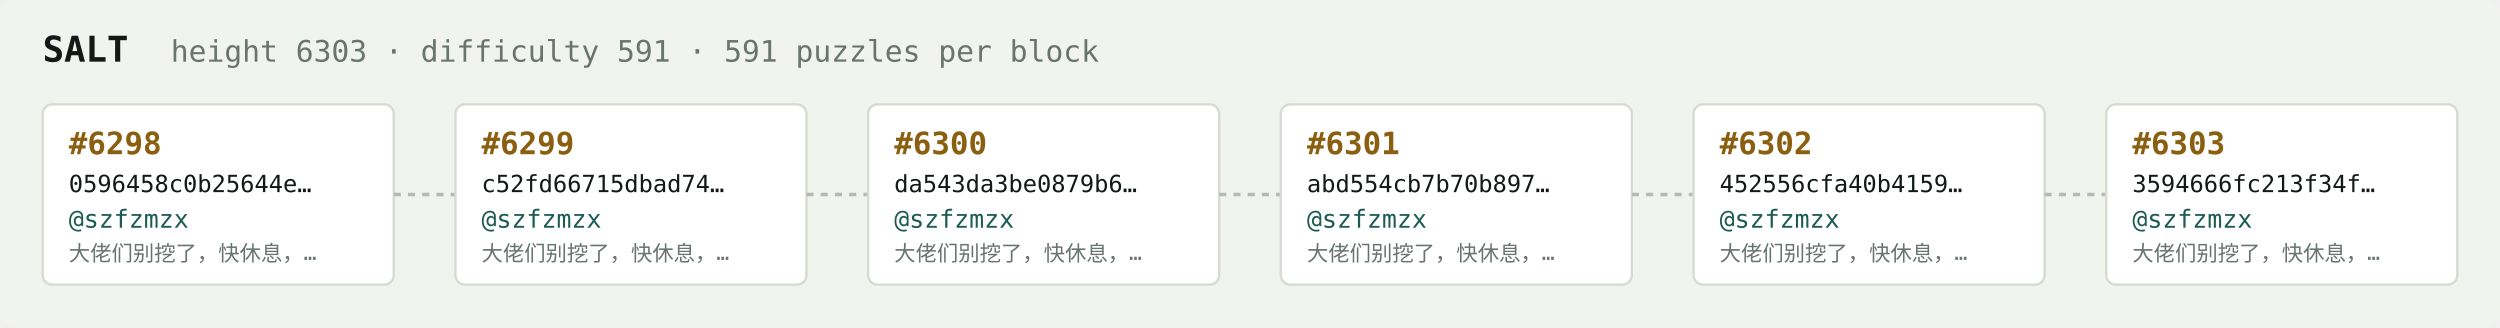
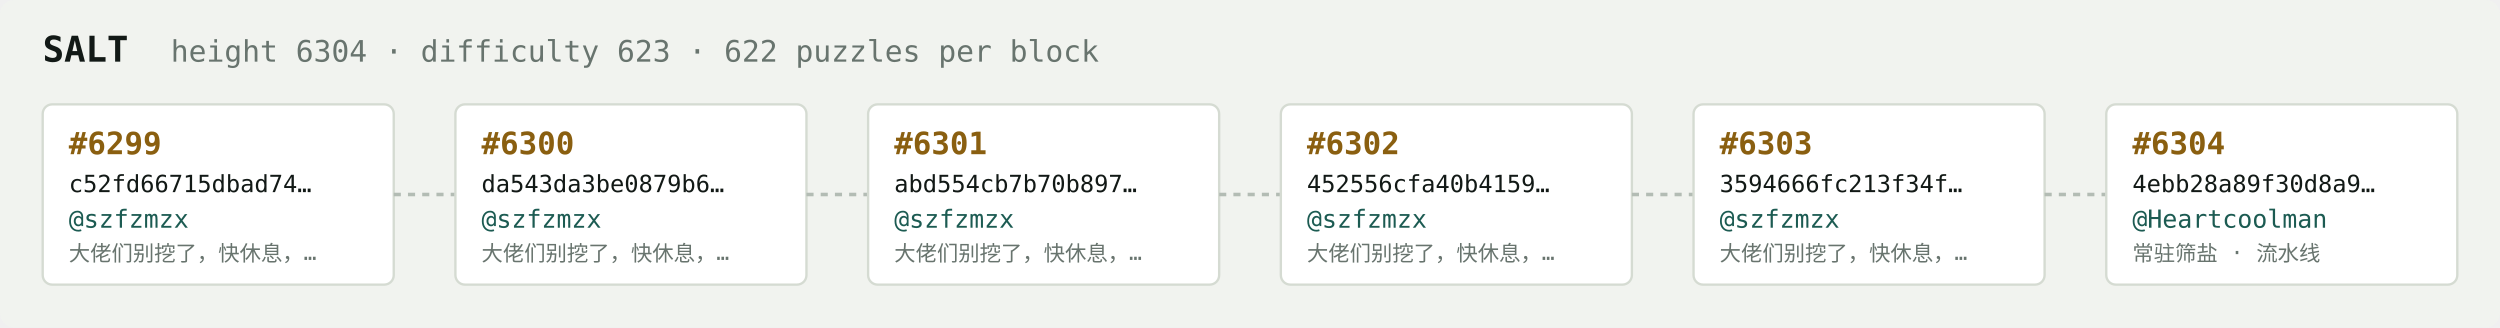
<svg xmlns="http://www.w3.org/2000/svg" width="1054" height="138" viewBox="0 0 1054 138" font-family="ui-monospace,SFMono-Regular,Menlo,monospace">
  <rect fill="#f1f3ef" width="1054" height="138" rx="6" />
  <text x="18" y="26" fill="#121916" font-size="15" font-weight="700">SALT</text>
-   <text x="72" y="26" fill="#68746e" font-size="12.5">height 6303 · difficulty 591 · 591 puzzles per block</text>
+   <text x="72" y="26" fill="#68746e" font-size="12.5">height 6304 · difficulty 623 · 622 puzzles per block</text>
  <rect x="18" y="44" width="148" height="76" rx="4" fill="#ffffff" stroke="#d5dbd2" stroke-width="1" />
-   <text x="29" y="65" fill="#8a5f10" font-size="13" font-weight="700">#6298</text>
-   <text x="29" y="81" fill="#121916" font-size="10">0596458c0b25644e…</text>
+   <text x="29" y="65" fill="#8a5f10" font-size="13" font-weight="700">#6299</text>
+   <text x="29" y="81" fill="#121916" font-size="10">c52fd66715dbad74…</text>
  <text x="29" y="96" fill="#1c5b52" font-size="10.5">@szfzmzx</text>
  <text x="29" y="110" fill="#68746e" font-size="9">大佬们别挖了，快休息，…</text>
  <line x1="166" y1="82.0" x2="192" y2="82.0" stroke="#b3bcb4" stroke-width="1.5" stroke-dasharray="3 3" />
  <rect x="192" y="44" width="148" height="76" rx="4" fill="#ffffff" stroke="#d5dbd2" stroke-width="1" />
-   <text x="203" y="65" fill="#8a5f10" font-size="13" font-weight="700">#6299</text>
-   <text x="203" y="81" fill="#121916" font-size="10">c52fd66715dbad74…</text>
+   <text x="203" y="65" fill="#8a5f10" font-size="13" font-weight="700">#6300</text>
+   <text x="203" y="81" fill="#121916" font-size="10">da543da3be0879b6…</text>
  <text x="203" y="96" fill="#1c5b52" font-size="10.5">@szfzmzx</text>
  <text x="203" y="110" fill="#68746e" font-size="9">大佬们别挖了，快休息，…</text>
  <line x1="340" y1="82.0" x2="366" y2="82.0" stroke="#b3bcb4" stroke-width="1.5" stroke-dasharray="3 3" />
  <rect x="366" y="44" width="148" height="76" rx="4" fill="#ffffff" stroke="#d5dbd2" stroke-width="1" />
-   <text x="377" y="65" fill="#8a5f10" font-size="13" font-weight="700">#6300</text>
-   <text x="377" y="81" fill="#121916" font-size="10">da543da3be0879b6…</text>
+   <text x="377" y="65" fill="#8a5f10" font-size="13" font-weight="700">#6301</text>
+   <text x="377" y="81" fill="#121916" font-size="10">abd554cb7b70b897…</text>
  <text x="377" y="96" fill="#1c5b52" font-size="10.5">@szfzmzx</text>
  <text x="377" y="110" fill="#68746e" font-size="9">大佬们别挖了，快休息，…</text>
  <line x1="514" y1="82.0" x2="540" y2="82.0" stroke="#b3bcb4" stroke-width="1.5" stroke-dasharray="3 3" />
  <rect x="540" y="44" width="148" height="76" rx="4" fill="#ffffff" stroke="#d5dbd2" stroke-width="1" />
-   <text x="551" y="65" fill="#8a5f10" font-size="13" font-weight="700">#6301</text>
-   <text x="551" y="81" fill="#121916" font-size="10">abd554cb7b70b897…</text>
+   <text x="551" y="65" fill="#8a5f10" font-size="13" font-weight="700">#6302</text>
+   <text x="551" y="81" fill="#121916" font-size="10">452556cfa40b4159…</text>
  <text x="551" y="96" fill="#1c5b52" font-size="10.5">@szfzmzx</text>
  <text x="551" y="110" fill="#68746e" font-size="9">大佬们别挖了，快休息，…</text>
  <line x1="688" y1="82.0" x2="714" y2="82.0" stroke="#b3bcb4" stroke-width="1.5" stroke-dasharray="3 3" />
  <rect x="714" y="44" width="148" height="76" rx="4" fill="#ffffff" stroke="#d5dbd2" stroke-width="1" />
-   <text x="725" y="65" fill="#8a5f10" font-size="13" font-weight="700">#6302</text>
-   <text x="725" y="81" fill="#121916" font-size="10">452556cfa40b4159…</text>
+   <text x="725" y="65" fill="#8a5f10" font-size="13" font-weight="700">#6303</text>
+   <text x="725" y="81" fill="#121916" font-size="10">3594666fc213f34f…</text>
  <text x="725" y="96" fill="#1c5b52" font-size="10.5">@szfzmzx</text>
  <text x="725" y="110" fill="#68746e" font-size="9">大佬们别挖了，快休息，…</text>
  <line x1="862" y1="82.0" x2="888" y2="82.0" stroke="#b3bcb4" stroke-width="1.5" stroke-dasharray="3 3" />
  <rect x="888" y="44" width="148" height="76" rx="4" fill="#ffffff" stroke="#d5dbd2" stroke-width="1" />
-   <text x="899" y="65" fill="#8a5f10" font-size="13" font-weight="700">#6303</text>
-   <text x="899" y="81" fill="#121916" font-size="10">3594666fc213f34f…</text>
-   <text x="899" y="96" fill="#1c5b52" font-size="10.5">@szfzmzx</text>
-   <text x="899" y="110" fill="#68746e" font-size="9">大佬们别挖了，快休息，…</text>
+   <text x="899" y="65" fill="#8a5f10" font-size="13" font-weight="700">#6304</text>
+   <text x="899" y="81" fill="#121916" font-size="10">4ebb28a89f30d8a9…</text>
+   <text x="899" y="96" fill="#1c5b52" font-size="10.5">@Heartcoolman</text>
+   <text x="899" y="110" fill="#68746e" font-size="9">常驻筛盐 · 流水线</text>
</svg>
